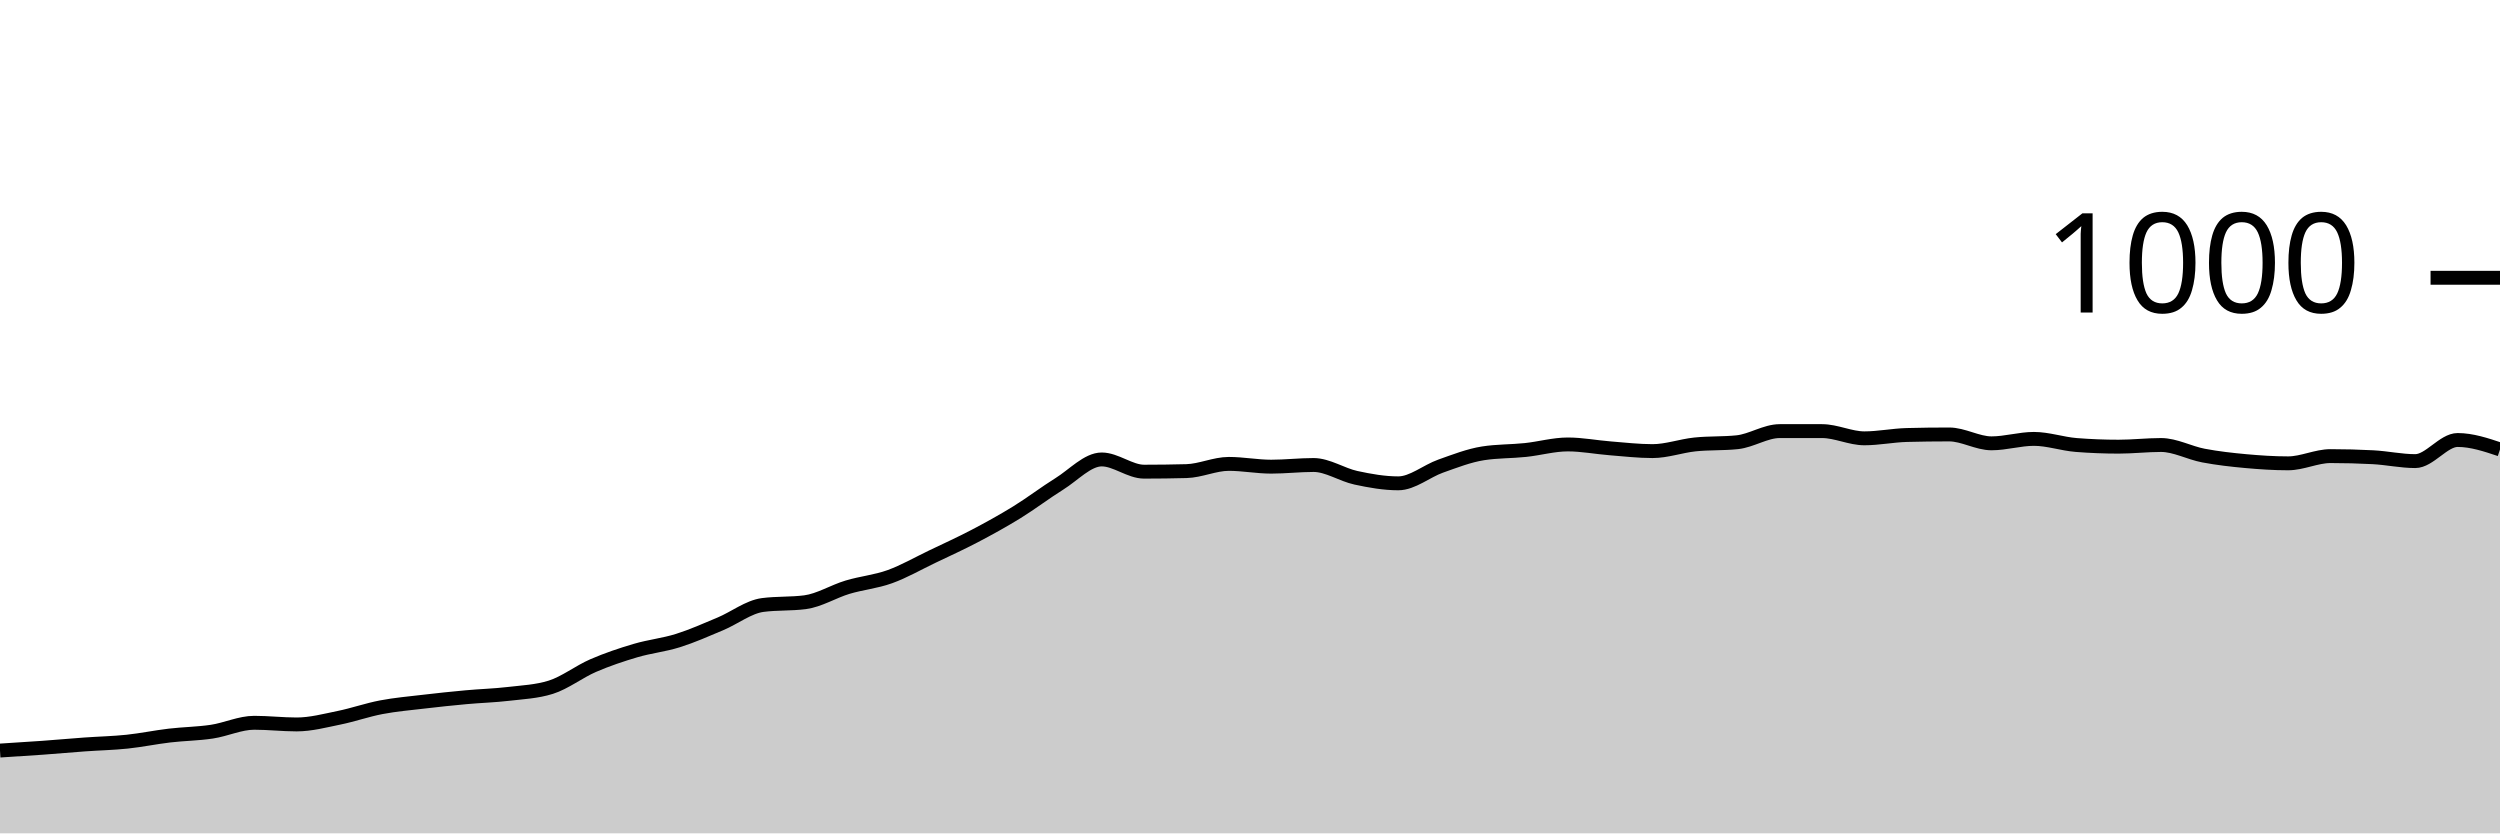
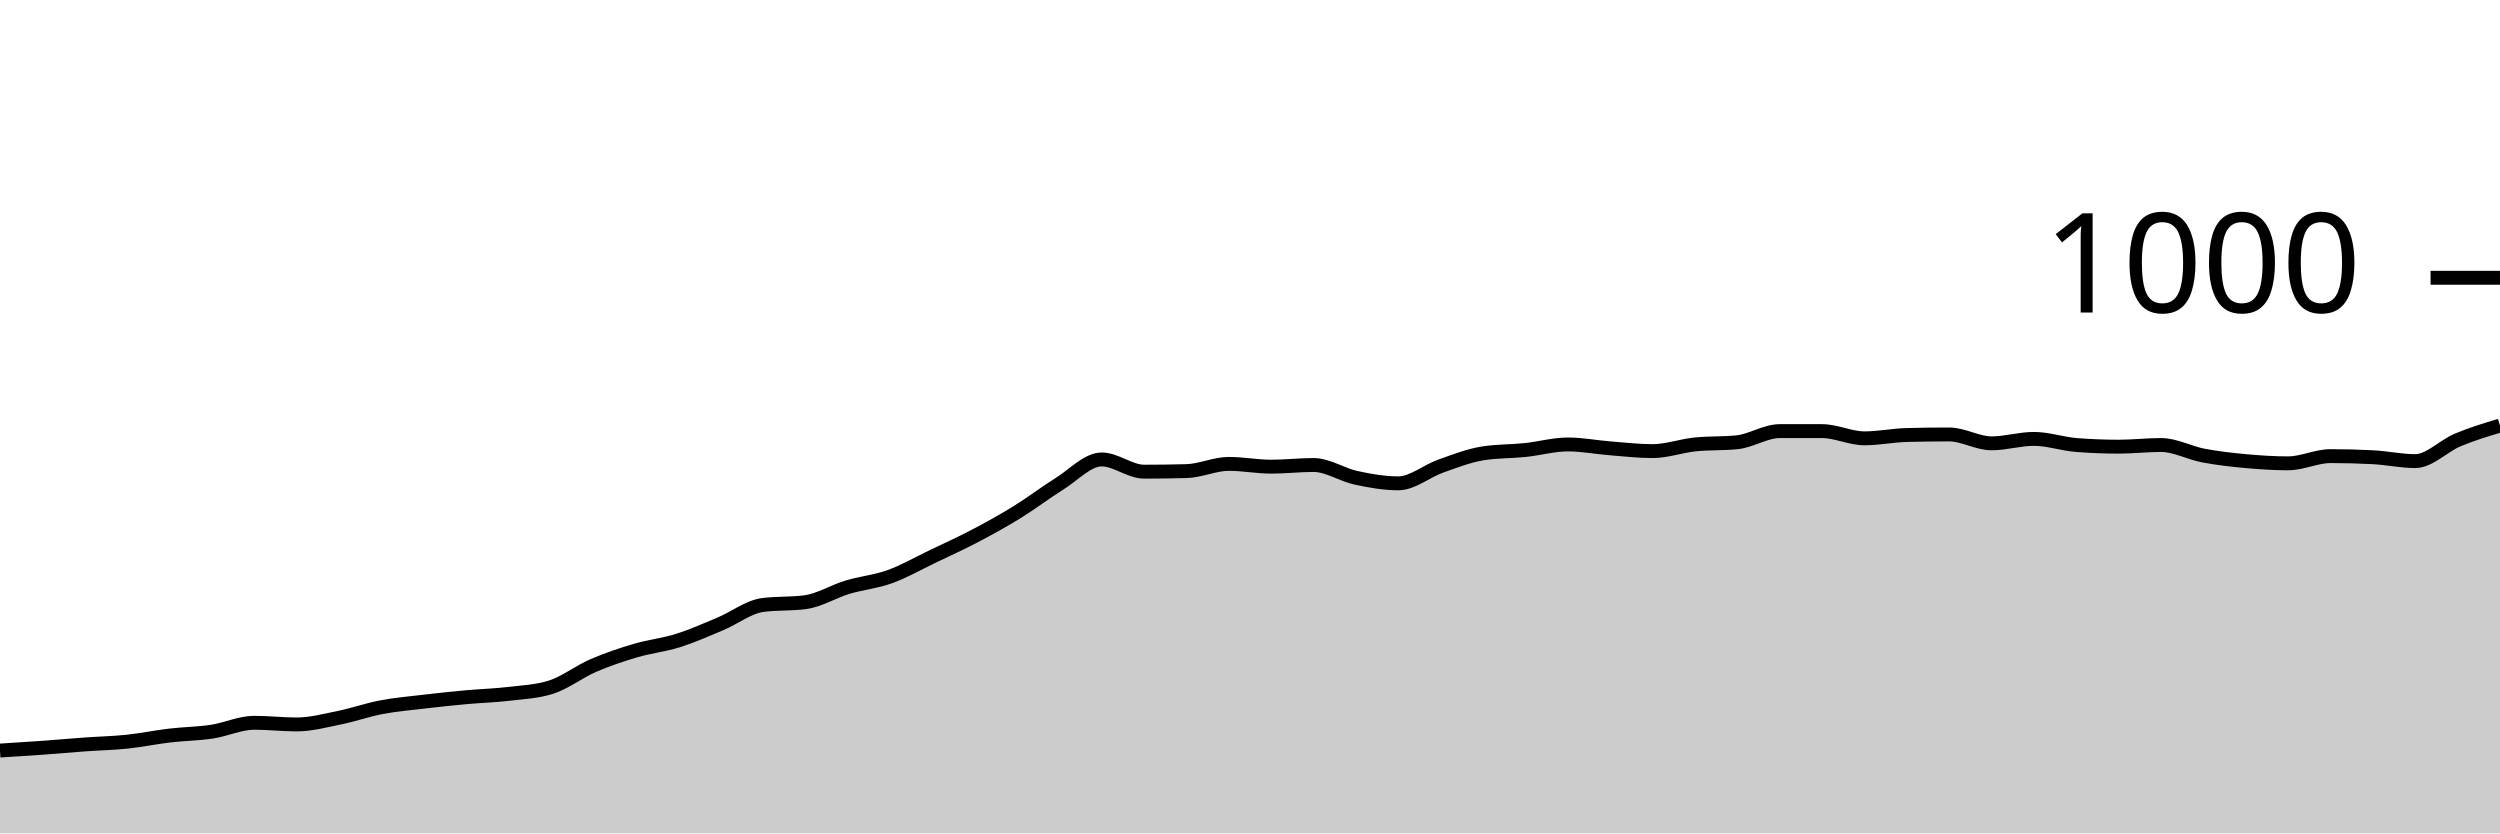
<svg xmlns="http://www.w3.org/2000/svg" viewBox="0 0 180 60">
  <g transform="translate(0,20)">
-     <path class="area" fill="rgba(0, 0, 0, 0.2)" d="M0,34.04C1.017,33.977,2.034,33.913,3.051,33.84C4.068,33.767,5.085,33.673,6.102,33.6C7.119,33.527,8.136,33.507,9.153,33.4C10.169,33.293,11.186,33.08,12.203,32.96C13.22,32.84,14.237,32.833,15.254,32.68C16.271,32.527,17.288,32.04,18.305,32.04C19.322,32.04,20.339,32.16,21.356,32.16C22.373,32.16,23.39,31.887,24.407,31.68C25.424,31.473,26.441,31.113,27.458,30.92C28.475,30.727,29.492,30.64,30.508,30.52C31.525,30.4,32.542,30.293,33.559,30.2C34.576,30.107,35.593,30.08,36.61,29.96C37.627,29.84,38.644,29.8,39.661,29.48C40.678,29.16,41.695,28.36,42.712,27.92C43.729,27.48,44.746,27.14,45.763,26.84C46.78,26.54,47.797,26.44,48.814,26.12C49.831,25.8,50.847,25.347,51.864,24.92C52.881,24.493,53.898,23.693,54.915,23.56C55.932,23.427,56.949,23.493,57.966,23.36C58.983,23.227,60,22.587,61.017,22.28C62.034,21.973,63.051,21.887,64.068,21.52C65.085,21.153,66.102,20.567,67.119,20.08C68.136,19.593,69.153,19.133,70.169,18.6C71.186,18.067,72.203,17.507,73.22,16.88C74.237,16.253,75.254,15.473,76.271,14.84C77.288,14.207,78.305,13.08,79.322,13.08C80.339,13.08,81.356,13.96,82.373,13.96C83.39,13.96,84.407,13.947,85.424,13.92C86.441,13.893,87.458,13.4,88.475,13.4C89.492,13.4,90.508,13.6,91.525,13.6C92.542,13.6,93.559,13.48,94.576,13.48C95.593,13.48,96.61,14.18,97.627,14.4C98.644,14.62,99.661,14.8,100.678,14.8C101.695,14.8,102.712,13.92,103.729,13.56C104.746,13.2,105.763,12.8,106.78,12.64C107.797,12.48,108.814,12.507,109.831,12.4C110.847,12.293,111.864,12,112.881,12C113.898,12,114.915,12.2,115.932,12.28C116.949,12.36,117.966,12.48,118.983,12.48C120,12.48,121.017,12.107,122.034,12C123.051,11.893,124.068,11.947,125.085,11.84C126.102,11.733,127.119,11.04,128.136,11.04C129.153,11.04,130.169,11.04,131.186,11.04C132.203,11.04,133.22,11.56,134.237,11.56C135.254,11.56,136.271,11.347,137.288,11.32C138.305,11.293,139.322,11.28,140.339,11.28C141.356,11.28,142.373,11.92,143.39,11.92C144.407,11.92,145.424,11.6,146.441,11.6C147.458,11.6,148.475,11.96,149.492,12.04C150.508,12.12,151.525,12.16,152.542,12.16C153.559,12.16,154.576,12.04,155.593,12.04C156.61,12.04,157.627,12.607,158.644,12.8C159.661,12.993,160.678,13.107,161.695,13.2C162.712,13.293,163.729,13.36,164.746,13.36C165.763,13.36,166.78,12.84,167.797,12.84C168.814,12.84,169.831,12.867,170.847,12.92C171.864,12.973,172.881,13.2,173.898,13.2C174.915,13.2,175.932,11.68,176.949,11.68C177.966,11.68,178.983,12.02,180,12.36L180,40C178.983,40,177.966,40,176.949,40C175.932,40,174.915,40,173.898,40C172.881,40,171.864,40,170.847,40C169.831,40,168.814,40,167.797,40C166.78,40,165.763,40,164.746,40C163.729,40,162.712,40,161.695,40C160.678,40,159.661,40,158.644,40C157.627,40,156.61,40,155.593,40C154.576,40,153.559,40,152.542,40C151.525,40,150.508,40,149.492,40C148.475,40,147.458,40,146.441,40C145.424,40,144.407,40,143.39,40C142.373,40,141.356,40,140.339,40C139.322,40,138.305,40,137.288,40C136.271,40,135.254,40,134.237,40C133.22,40,132.203,40,131.186,40C130.169,40,129.153,40,128.136,40C127.119,40,126.102,40,125.085,40C124.068,40,123.051,40,122.034,40C121.017,40,120,40,118.983,40C117.966,40,116.949,40,115.932,40C114.915,40,113.898,40,112.881,40C111.864,40,110.847,40,109.831,40C108.814,40,107.797,40,106.78,40C105.763,40,104.746,40,103.729,40C102.712,40,101.695,40,100.678,40C99.661,40,98.644,40,97.627,40C96.61,40,95.593,40,94.576,40C93.559,40,92.542,40,91.525,40C90.508,40,89.492,40,88.475,40C87.458,40,86.441,40,85.424,40C84.407,40,83.39,40,82.373,40C81.356,40,80.339,40,79.322,40C78.305,40,77.288,40,76.271,40C75.254,40,74.237,40,73.22,40C72.203,40,71.186,40,70.169,40C69.153,40,68.136,40,67.119,40C66.102,40,65.085,40,64.068,40C63.051,40,62.034,40,61.017,40C60,40,58.983,40,57.966,40C56.949,40,55.932,40,54.915,40C53.898,40,52.881,40,51.864,40C50.847,40,49.831,40,48.814,40C47.797,40,46.78,40,45.763,40C44.746,40,43.729,40,42.712,40C41.695,40,40.678,40,39.661,40C38.644,40,37.627,40,36.61,40C35.593,40,34.576,40,33.559,40C32.542,40,31.525,40,30.508,40C29.492,40,28.475,40,27.458,40C26.441,40,25.424,40,24.407,40C23.39,40,22.373,40,21.356,40C20.339,40,19.322,40,18.305,40C17.288,40,16.271,40,15.254,40C14.237,40,13.22,40,12.203,40C11.186,40,10.169,40,9.153,40C8.136,40,7.119,40,6.102,40C5.085,40,4.068,40,3.051,40C2.034,40,1.017,40,0,40Z" />
-     <path class="line" stroke="black" fill="none" d="M0,34.04C1.017,33.977,2.034,33.913,3.051,33.84C4.068,33.767,5.085,33.673,6.102,33.6C7.119,33.527,8.136,33.507,9.153,33.4C10.169,33.293,11.186,33.08,12.203,32.96C13.22,32.84,14.237,32.833,15.254,32.68C16.271,32.527,17.288,32.04,18.305,32.04C19.322,32.04,20.339,32.16,21.356,32.16C22.373,32.16,23.39,31.887,24.407,31.68C25.424,31.473,26.441,31.113,27.458,30.92C28.475,30.727,29.492,30.64,30.508,30.52C31.525,30.4,32.542,30.293,33.559,30.2C34.576,30.107,35.593,30.08,36.61,29.96C37.627,29.84,38.644,29.8,39.661,29.48C40.678,29.16,41.695,28.36,42.712,27.92C43.729,27.48,44.746,27.14,45.763,26.84C46.78,26.54,47.797,26.44,48.814,26.12C49.831,25.8,50.847,25.347,51.864,24.92C52.881,24.493,53.898,23.693,54.915,23.56C55.932,23.427,56.949,23.493,57.966,23.36C58.983,23.227,60,22.587,61.017,22.28C62.034,21.973,63.051,21.887,64.068,21.52C65.085,21.153,66.102,20.567,67.119,20.08C68.136,19.593,69.153,19.133,70.169,18.6C71.186,18.067,72.203,17.507,73.22,16.88C74.237,16.253,75.254,15.473,76.271,14.84C77.288,14.207,78.305,13.08,79.322,13.08C80.339,13.08,81.356,13.96,82.373,13.96C83.39,13.96,84.407,13.947,85.424,13.92C86.441,13.893,87.458,13.4,88.475,13.4C89.492,13.4,90.508,13.6,91.525,13.6C92.542,13.6,93.559,13.48,94.576,13.48C95.593,13.48,96.61,14.18,97.627,14.4C98.644,14.62,99.661,14.8,100.678,14.8C101.695,14.8,102.712,13.92,103.729,13.56C104.746,13.2,105.763,12.8,106.78,12.64C107.797,12.48,108.814,12.507,109.831,12.4C110.847,12.293,111.864,12,112.881,12C113.898,12,114.915,12.2,115.932,12.28C116.949,12.36,117.966,12.48,118.983,12.48C120,12.48,121.017,12.107,122.034,12C123.051,11.893,124.068,11.947,125.085,11.84C126.102,11.733,127.119,11.04,128.136,11.04C129.153,11.04,130.169,11.04,131.186,11.04C132.203,11.04,133.22,11.56,134.237,11.56C135.254,11.56,136.271,11.347,137.288,11.32C138.305,11.293,139.322,11.28,140.339,11.28C141.356,11.28,142.373,11.92,143.39,11.92C144.407,11.92,145.424,11.6,146.441,11.6C147.458,11.6,148.475,11.96,149.492,12.04C150.508,12.12,151.525,12.16,152.542,12.16C153.559,12.16,154.576,12.04,155.593,12.04C156.61,12.04,157.627,12.607,158.644,12.8C159.661,12.993,160.678,13.107,161.695,13.2C162.712,13.293,163.729,13.36,164.746,13.36C165.763,13.36,166.78,12.84,167.797,12.84C168.814,12.84,169.831,12.867,170.847,12.92C171.864,12.973,172.881,13.2,173.898,13.2C174.915,13.2,175.932,11.68,176.949,11.68C177.966,11.68,178.983,12.02,180,12.36" />
+     <path class="area" fill="rgba(0, 0, 0, 0.2)" d="M0,34.04C1.017,33.977,2.034,33.913,3.051,33.84C4.068,33.767,5.085,33.673,6.102,33.6C7.119,33.527,8.136,33.507,9.153,33.4C10.169,33.293,11.186,33.08,12.203,32.96C13.22,32.84,14.237,32.833,15.254,32.68C16.271,32.527,17.288,32.04,18.305,32.04C19.322,32.04,20.339,32.16,21.356,32.16C22.373,32.16,23.39,31.887,24.407,31.68C25.424,31.473,26.441,31.113,27.458,30.92C28.475,30.727,29.492,30.64,30.508,30.52C31.525,30.4,32.542,30.293,33.559,30.2C34.576,30.107,35.593,30.08,36.61,29.96C37.627,29.84,38.644,29.8,39.661,29.48C40.678,29.16,41.695,28.36,42.712,27.92C43.729,27.48,44.746,27.14,45.763,26.84C46.78,26.54,47.797,26.44,48.814,26.12C49.831,25.8,50.847,25.347,51.864,24.92C52.881,24.493,53.898,23.693,54.915,23.56C55.932,23.427,56.949,23.493,57.966,23.36C58.983,23.227,60,22.587,61.017,22.28C62.034,21.973,63.051,21.887,64.068,21.52C65.085,21.153,66.102,20.567,67.119,20.08C68.136,19.593,69.153,19.133,70.169,18.6C71.186,18.067,72.203,17.507,73.22,16.88C74.237,16.253,75.254,15.473,76.271,14.84C77.288,14.207,78.305,13.08,79.322,13.08C80.339,13.08,81.356,13.96,82.373,13.96C83.39,13.96,84.407,13.947,85.424,13.92C86.441,13.893,87.458,13.4,88.475,13.4C89.492,13.4,90.508,13.6,91.525,13.6C92.542,13.6,93.559,13.48,94.576,13.48C95.593,13.48,96.61,14.18,97.627,14.4C98.644,14.62,99.661,14.8,100.678,14.8C101.695,14.8,102.712,13.92,103.729,13.56C104.746,13.2,105.763,12.8,106.78,12.64C107.797,12.48,108.814,12.507,109.831,12.4C110.847,12.293,111.864,12,112.881,12C113.898,12,114.915,12.2,115.932,12.28C116.949,12.36,117.966,12.48,118.983,12.48C120,12.48,121.017,12.107,122.034,12C123.051,11.893,124.068,11.947,125.085,11.84C126.102,11.733,127.119,11.04,128.136,11.04C129.153,11.04,130.169,11.04,131.186,11.04C132.203,11.04,133.22,11.56,134.237,11.56C135.254,11.56,136.271,11.347,137.288,11.32C138.305,11.293,139.322,11.28,140.339,11.28C141.356,11.28,142.373,11.92,143.39,11.92C144.407,11.92,145.424,11.6,146.441,11.6C147.458,11.6,148.475,11.96,149.492,12.04C150.508,12.12,151.525,12.16,152.542,12.16C153.559,12.16,154.576,12.04,155.593,12.04C156.61,12.04,157.627,12.607,158.644,12.8C159.661,12.993,160.678,13.107,161.695,13.2C162.712,13.293,163.729,13.36,164.746,13.36C165.763,13.36,166.78,12.84,167.797,12.84C168.814,12.84,169.831,12.867,170.847,12.92C171.864,12.973,172.881,13.2,173.898,13.2C174.915,13.2,175.932,12.107,176.949,11.68C177.966,11.253,178.983,10.947,180,10.64L180,40C178.983,40,177.966,40,176.949,40C175.932,40,174.915,40,173.898,40C172.881,40,171.864,40,170.847,40C169.831,40,168.814,40,167.797,40C166.78,40,165.763,40,164.746,40C163.729,40,162.712,40,161.695,40C160.678,40,159.661,40,158.644,40C157.627,40,156.61,40,155.593,40C154.576,40,153.559,40,152.542,40C151.525,40,150.508,40,149.492,40C148.475,40,147.458,40,146.441,40C145.424,40,144.407,40,143.39,40C142.373,40,141.356,40,140.339,40C139.322,40,138.305,40,137.288,40C136.271,40,135.254,40,134.237,40C133.22,40,132.203,40,131.186,40C130.169,40,129.153,40,128.136,40C127.119,40,126.102,40,125.085,40C124.068,40,123.051,40,122.034,40C121.017,40,120,40,118.983,40C117.966,40,116.949,40,115.932,40C114.915,40,113.898,40,112.881,40C111.864,40,110.847,40,109.831,40C108.814,40,107.797,40,106.78,40C105.763,40,104.746,40,103.729,40C102.712,40,101.695,40,100.678,40C99.661,40,98.644,40,97.627,40C96.61,40,95.593,40,94.576,40C93.559,40,92.542,40,91.525,40C90.508,40,89.492,40,88.475,40C87.458,40,86.441,40,85.424,40C84.407,40,83.39,40,82.373,40C81.356,40,80.339,40,79.322,40C78.305,40,77.288,40,76.271,40C75.254,40,74.237,40,73.22,40C72.203,40,71.186,40,70.169,40C69.153,40,68.136,40,67.119,40C66.102,40,65.085,40,64.068,40C63.051,40,62.034,40,61.017,40C60,40,58.983,40,57.966,40C56.949,40,55.932,40,54.915,40C53.898,40,52.881,40,51.864,40C50.847,40,49.831,40,48.814,40C47.797,40,46.78,40,45.763,40C44.746,40,43.729,40,42.712,40C41.695,40,40.678,40,39.661,40C38.644,40,37.627,40,36.61,40C35.593,40,34.576,40,33.559,40C32.542,40,31.525,40,30.508,40C29.492,40,28.475,40,27.458,40C26.441,40,25.424,40,24.407,40C23.39,40,22.373,40,21.356,40C20.339,40,19.322,40,18.305,40C17.288,40,16.271,40,15.254,40C14.237,40,13.22,40,12.203,40C11.186,40,10.169,40,9.153,40C8.136,40,7.119,40,6.102,40C5.085,40,4.068,40,3.051,40C2.034,40,1.017,40,0,40Z" />
+     <path class="line" stroke="black" fill="none" d="M0,34.04C1.017,33.977,2.034,33.913,3.051,33.84C4.068,33.767,5.085,33.673,6.102,33.6C7.119,33.527,8.136,33.507,9.153,33.4C10.169,33.293,11.186,33.08,12.203,32.96C13.22,32.84,14.237,32.833,15.254,32.68C16.271,32.527,17.288,32.04,18.305,32.04C19.322,32.04,20.339,32.16,21.356,32.16C22.373,32.16,23.39,31.887,24.407,31.68C25.424,31.473,26.441,31.113,27.458,30.92C28.475,30.727,29.492,30.64,30.508,30.52C31.525,30.4,32.542,30.293,33.559,30.2C34.576,30.107,35.593,30.08,36.61,29.96C37.627,29.84,38.644,29.8,39.661,29.48C40.678,29.16,41.695,28.36,42.712,27.92C43.729,27.48,44.746,27.14,45.763,26.84C46.78,26.54,47.797,26.44,48.814,26.12C49.831,25.8,50.847,25.347,51.864,24.92C52.881,24.493,53.898,23.693,54.915,23.56C55.932,23.427,56.949,23.493,57.966,23.36C58.983,23.227,60,22.587,61.017,22.28C62.034,21.973,63.051,21.887,64.068,21.52C65.085,21.153,66.102,20.567,67.119,20.08C68.136,19.593,69.153,19.133,70.169,18.6C71.186,18.067,72.203,17.507,73.22,16.88C74.237,16.253,75.254,15.473,76.271,14.84C77.288,14.207,78.305,13.08,79.322,13.08C80.339,13.08,81.356,13.96,82.373,13.96C83.39,13.96,84.407,13.947,85.424,13.92C86.441,13.893,87.458,13.4,88.475,13.4C89.492,13.4,90.508,13.6,91.525,13.6C92.542,13.6,93.559,13.48,94.576,13.48C95.593,13.48,96.61,14.18,97.627,14.4C98.644,14.62,99.661,14.8,100.678,14.8C101.695,14.8,102.712,13.92,103.729,13.56C104.746,13.2,105.763,12.8,106.78,12.64C107.797,12.48,108.814,12.507,109.831,12.4C110.847,12.293,111.864,12,112.881,12C113.898,12,114.915,12.2,115.932,12.28C116.949,12.36,117.966,12.48,118.983,12.48C120,12.48,121.017,12.107,122.034,12C123.051,11.893,124.068,11.947,125.085,11.84C126.102,11.733,127.119,11.04,128.136,11.04C129.153,11.04,130.169,11.04,131.186,11.04C132.203,11.04,133.22,11.56,134.237,11.56C135.254,11.56,136.271,11.347,137.288,11.32C138.305,11.293,139.322,11.28,140.339,11.28C141.356,11.28,142.373,11.92,143.39,11.92C144.407,11.92,145.424,11.6,146.441,11.6C147.458,11.6,148.475,11.96,149.492,12.04C150.508,12.12,151.525,12.16,152.542,12.16C153.559,12.16,154.576,12.04,155.593,12.04C156.61,12.04,157.627,12.607,158.644,12.8C159.661,12.993,160.678,13.107,161.695,13.2C162.712,13.293,163.729,13.36,164.746,13.36C165.763,13.36,166.78,12.84,167.797,12.84C168.814,12.84,169.831,12.867,170.847,12.92C171.864,12.973,172.881,13.2,173.898,13.2C174.915,13.2,175.932,12.107,176.949,11.68C177.966,11.253,178.983,10.947,180,10.64" />
    <path class="axis-ceiling" stroke-width="1" stroke="black" fill="none" d="M175,0L180,0" />
    <text class="axis-ceiling-label" font-family="sans-serif" text-anchor="end" font-size="10px" x="170" y="2.5">1000</text>
  </g>
</svg>
